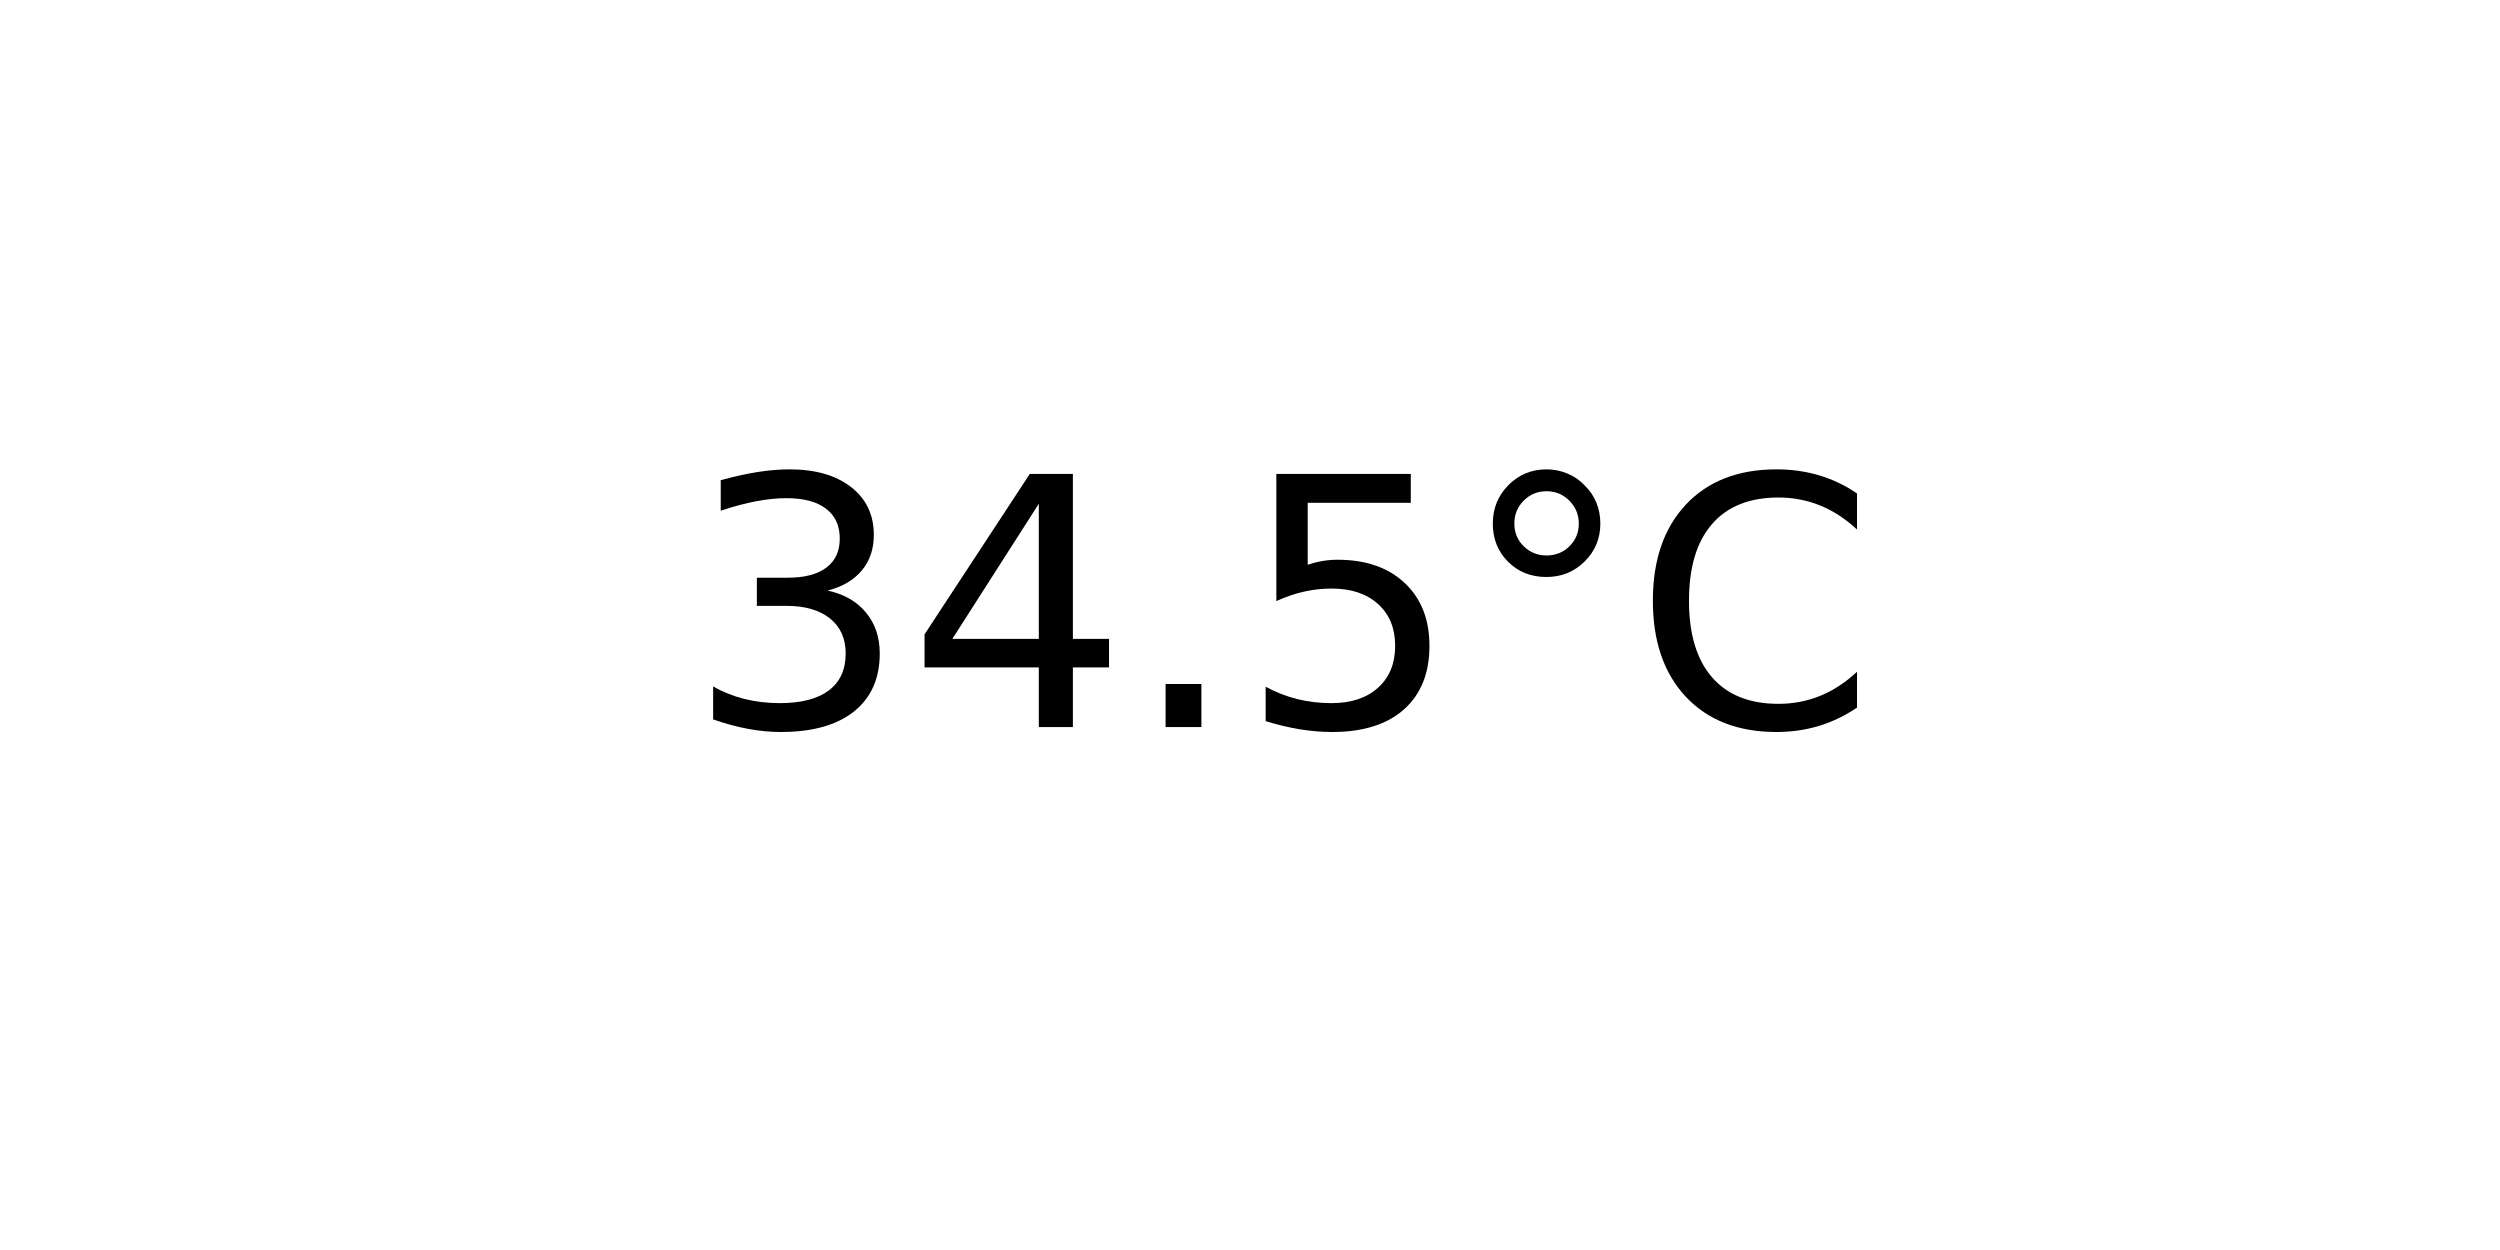
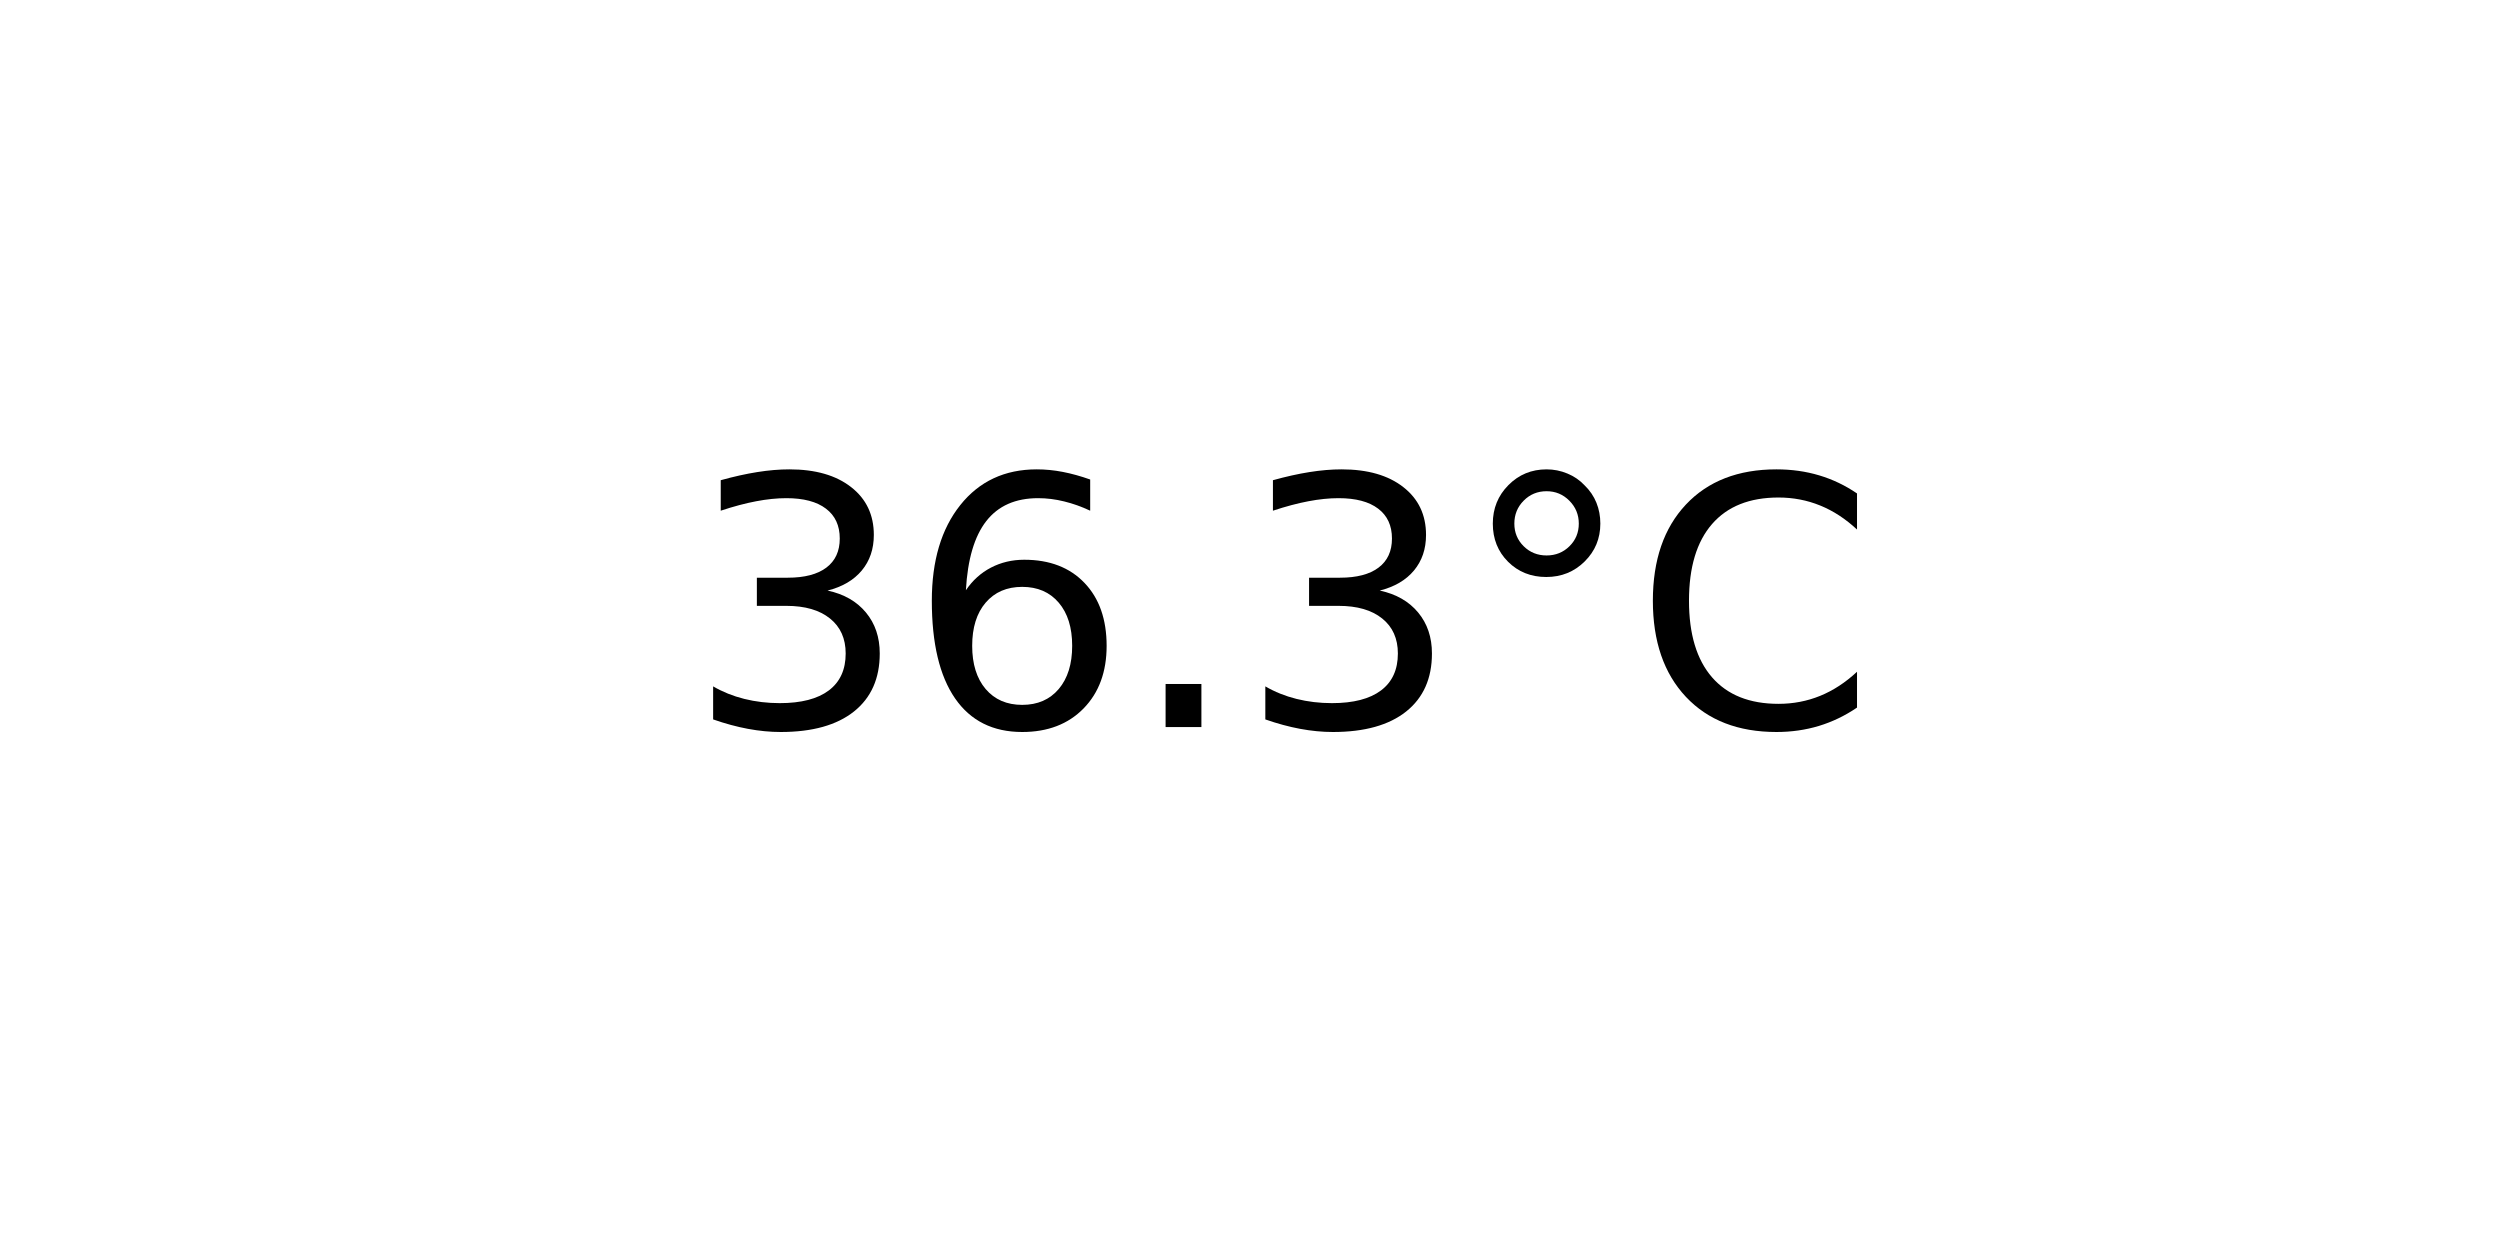
<svg xmlns="http://www.w3.org/2000/svg" xmlns:xlink="http://www.w3.org/1999/xlink" width="72pt" height="36pt" viewBox="0 0 72 36" version="1.1">
  <defs>
    <style type="text/css">*{stroke-linejoin: round; stroke-linecap: butt}</style>
  </defs>
  <g id="figure_1">
    <g id="axes_1">
      <g id="text_1">
        <g transform="translate(19.77578 20.93937) scale(0.1 -0.1)">
          <defs>
            <path id="DejaVuSans-33" d="M 2597 2516  Q 3050 2419 3304 2112  Q 3559 1806 3559 1356  Q 3559 666 3084 287  Q 2609 -91 1734 -91  Q 1441 -91 1130 -33  Q 819 25 488 141  L 488 750  Q 750 597 1062 519  Q 1375 441 1716 441  Q 2309 441 2620 675  Q 2931 909 2931 1356  Q 2931 1769 2642 2001  Q 2353 2234 1838 2234  L 1294 2234  L 1294 2753  L 1863 2753  Q 2328 2753 2575 2939  Q 2822 3125 2822 3475  Q 2822 3834 2567 4026  Q 2313 4219 1838 4219  Q 1578 4219 1281 4162  Q 984 4106 628 3988  L 628 4550  Q 988 4650 1302 4700  Q 1616 4750 1894 4750  Q 2613 4750 3031 4423  Q 3450 4097 3450 3541  Q 3450 3153 3228 2886  Q 3006 2619 2597 2516  z " transform="scale(0.015625)" />
-             <path id="DejaVuSans-34" d="M 2419 4116  L 825 1625  L 2419 1625  L 2419 4116  z M 2253 4666  L 3047 4666  L 3047 1625  L 3713 1625  L 3713 1100  L 3047 1100  L 3047 0  L 2419 0  L 2419 1100  L 313 1100  L 313 1709  L 2253 4666  z " transform="scale(0.015625)" />
+             <path id="DejaVuSans-36" d="M 2113 2584  Q 1688 2584 1439 2293  Q 1191 2003 1191 1497  Q 1191 994 1439 701  Q 1688 409 2113 409  Q 2538 409 2786 701  Q 3034 994 3034 1497  Q 3034 2003 2786 2293  Q 2538 2584 2113 2584  z M 3366 4563  L 3366 3988  Q 3128 4100 2886 4159  Q 2644 4219 2406 4219  Q 1781 4219 1451 3797  Q 1122 3375 1075 2522  Q 1259 2794 1537 2939  Q 1816 3084 2150 3084  Q 2853 3084 3261 2657  Q 3669 2231 3669 1497  Q 3669 778 3244 343  Q 2819 -91 2113 -91  Q 1303 -91 875 529  Q 447 1150 447 2328  Q 447 3434 972 4092  Q 1497 4750 2381 4750  Q 2619 4750 2861 4703  Q 3103 4656 3366 4563  z " transform="scale(0.015625)" />
            <path id="DejaVuSans-2e" d="M 684 794  L 1344 794  L 1344 0  L 684 0  L 684 794  z " transform="scale(0.015625)" />
-             <path id="DejaVuSans-35" d="M 691 4666  L 3169 4666  L 3169 4134  L 1269 4134  L 1269 2991  Q 1406 3038 1543 3061  Q 1681 3084 1819 3084  Q 2600 3084 3056 2656  Q 3513 2228 3513 1497  Q 3513 744 3044 326  Q 2575 -91 1722 -91  Q 1428 -91 1123 -41  Q 819 9 494 109  L 494 744  Q 775 591 1075 516  Q 1375 441 1709 441  Q 2250 441 2565 725  Q 2881 1009 2881 1497  Q 2881 1984 2565 2268  Q 2250 2553 1709 2553  Q 1456 2553 1204 2497  Q 953 2441 691 2322  L 691 4666  z " transform="scale(0.015625)" />
            <path id="DejaVuSans-b0" d="M 1600 4347  Q 1350 4347 1178 4173  Q 1006 4000 1006 3750  Q 1006 3503 1178 3333  Q 1350 3163 1600 3163  Q 1850 3163 2022 3333  Q 2194 3503 2194 3750  Q 2194 3997 2020 4172  Q 1847 4347 1600 4347  z M 1600 4750  Q 1800 4750 1984 4673  Q 2169 4597 2303 4453  Q 2447 4313 2519 4134  Q 2591 3956 2591 3750  Q 2591 3338 2302 3052  Q 2013 2766 1594 2766  Q 1172 2766 890 3047  Q 609 3328 609 3750  Q 609 4169 896 4459  Q 1184 4750 1600 4750  z " transform="scale(0.015625)" />
            <path id="DejaVuSans-43" d="M 4122 4306  L 4122 3641  Q 3803 3938 3442 4084  Q 3081 4231 2675 4231  Q 1875 4231 1450 3742  Q 1025 3253 1025 2328  Q 1025 1406 1450 917  Q 1875 428 2675 428  Q 3081 428 3442 575  Q 3803 722 4122 1019  L 4122 359  Q 3791 134 3420 21  Q 3050 -91 2638 -91  Q 1578 -91 968 557  Q 359 1206 359 2328  Q 359 3453 968 4101  Q 1578 4750 2638 4750  Q 3056 4750 3426 4639  Q 3797 4528 4122 4306  z " transform="scale(0.015625)" />
          </defs>
          <use xlink:href="#DejaVuSans-33" />
-           <use xlink:href="#DejaVuSans-34" x="63.623" />
+           <use xlink:href="#DejaVuSans-36" x="63.623" />
          <use xlink:href="#DejaVuSans-2e" x="127.246" />
-           <use xlink:href="#DejaVuSans-35" x="159.033" />
+           <use xlink:href="#DejaVuSans-33" x="159.033" />
          <use xlink:href="#DejaVuSans-b0" x="222.656" />
          <use xlink:href="#DejaVuSans-43" x="272.656" />
        </g>
      </g>
    </g>
  </g>
</svg>
